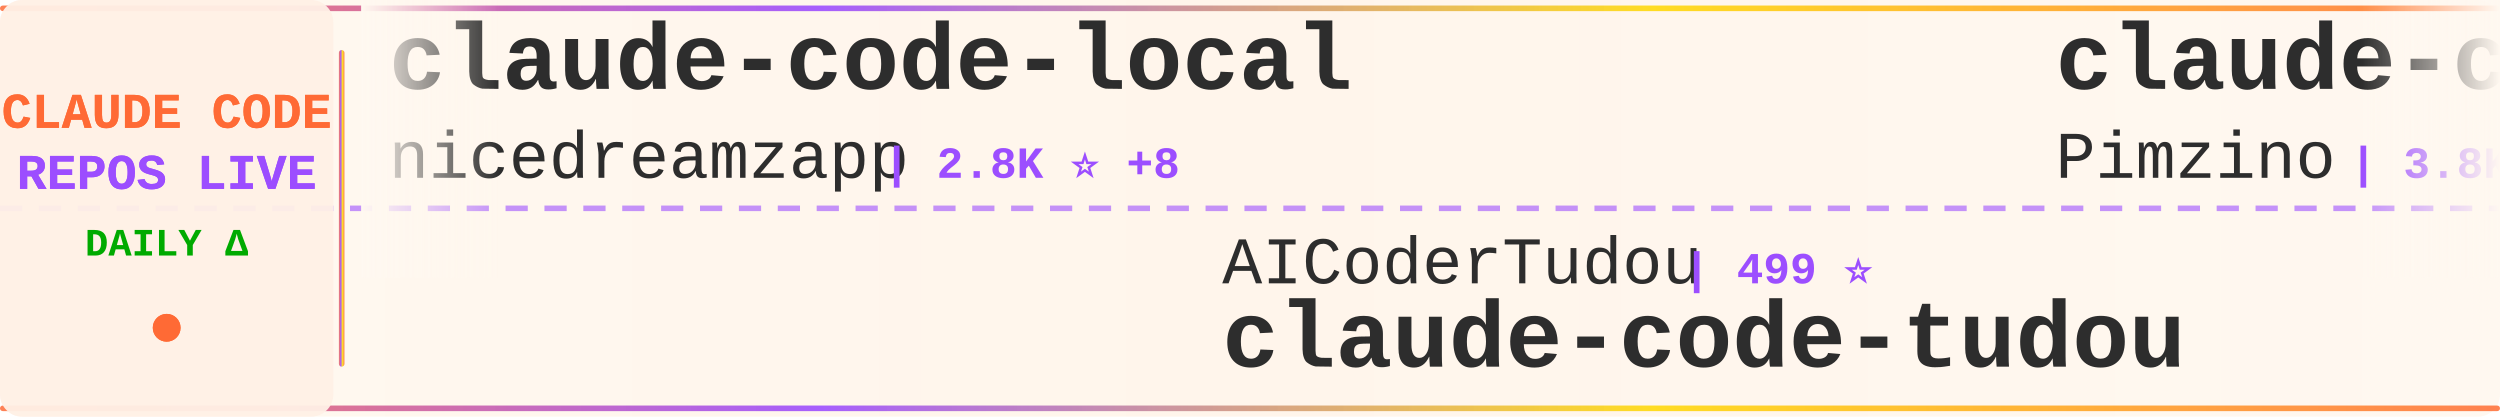
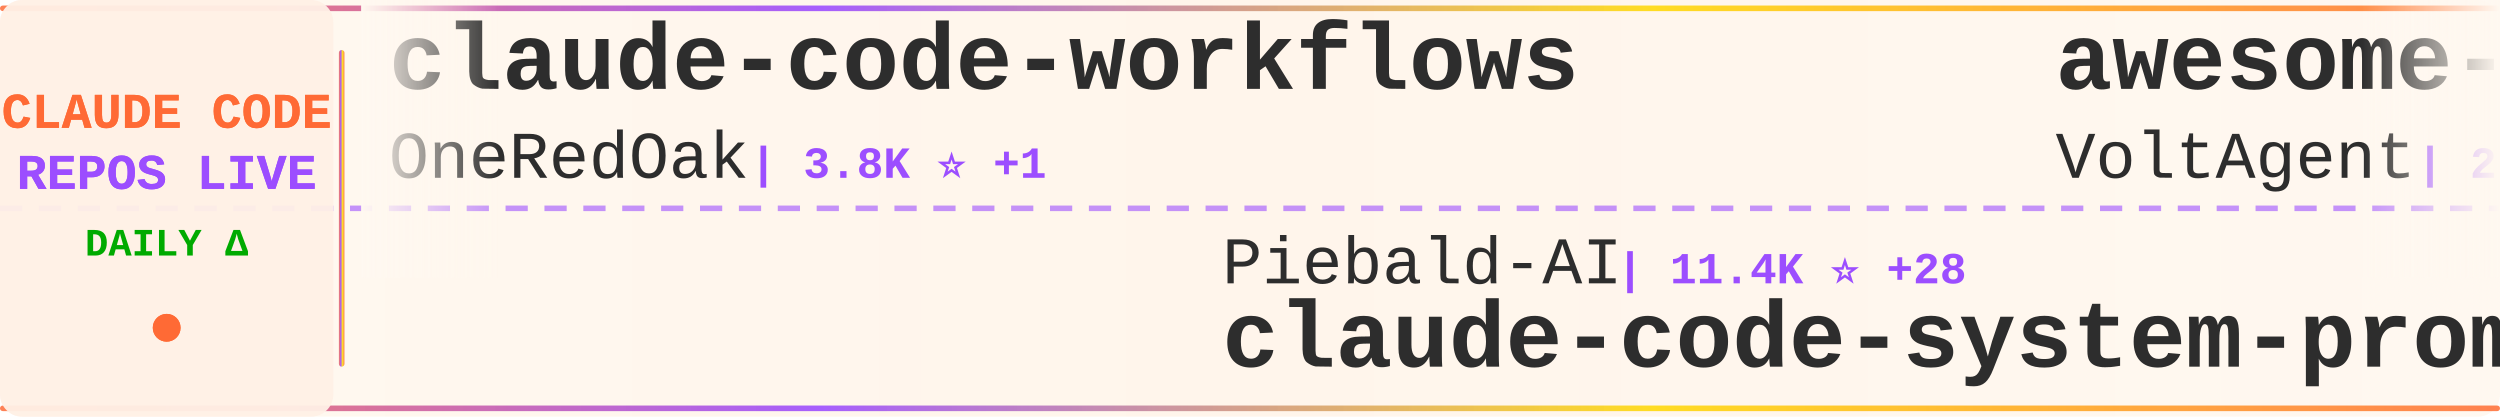
<svg xmlns="http://www.w3.org/2000/svg" width="900" height="150">
  <defs>
    <linearGradient id="tickerBg" x1="0%" y1="0%" x2="100%" y2="0%">
      <stop offset="0%" style="stop-color:#fff8f0;stop-opacity:0.98" />
      <stop offset="50%" style="stop-color:#fff5eb;stop-opacity:1" />
      <stop offset="100%" style="stop-color:#fff8f0;stop-opacity:0.98" />
    </linearGradient>
    <linearGradient id="borderGrad" x1="0%" y1="0%" x2="100%" y2="0%">
      <stop offset="0%" style="stop-color:#FF6B35;stop-opacity:0.85">
        <animate attributeName="stop-opacity" values="0.85;1;0.85" dur="2s" repeatCount="indefinite" />
      </stop>
      <stop offset="33%" style="stop-color:#9C4EFF;stop-opacity:0.9">
        <animate attributeName="stop-opacity" values="0.9;1;0.9" dur="2.2s" repeatCount="indefinite" />
      </stop>
      <stop offset="66%" style="stop-color:#FFD700;stop-opacity:0.85">
        <animate attributeName="stop-opacity" values="0.85;1;0.85" dur="1.8s" repeatCount="indefinite" />
      </stop>
      <stop offset="100%" style="stop-color:#FF6B35;stop-opacity:0.85">
        <animate attributeName="stop-opacity" values="0.85;1;0.85" dur="2s" repeatCount="indefinite" />
      </stop>
    </linearGradient>
    <filter id="textGlow">
      <feGaussianBlur stdDeviation="0.15" result="coloredBlur" />
      <feMerge>
        <feMergeNode in="coloredBlur" />
        <feMergeNode in="SourceGraphic" />
      </feMerge>
    </filter>
    <filter id="metricGlow">
      <feGaussianBlur stdDeviation="0.2" result="coloredBlur" />
      <feMerge>
        <feMergeNode in="coloredBlur" />
        <feMergeNode in="SourceGraphic" />
      </feMerge>
    </filter>
    <linearGradient id="leftFade" x1="0%" y1="0%" x2="100%" y2="0%">
      <stop offset="0%" style="stop-color:#fff8f0;stop-opacity:1" />
      <stop offset="100%" style="stop-color:#fff8f0;stop-opacity:0" />
    </linearGradient>
    <linearGradient id="rightFade" x1="0%" y1="0%" x2="100%" y2="0%">
      <stop offset="0%" style="stop-color:#fff8f0;stop-opacity:0" />
      <stop offset="100%" style="stop-color:#fff8f0;stop-opacity:1" />
    </linearGradient>
  </defs>
  <rect width="900" height="150" fill="url(#tickerBg)" rx="8" />
  <rect x="0" y="2" width="900" height="2" fill="url(#borderGrad)" rx="1" />
  <rect x="0" y="146" width="900" height="2" fill="url(#borderGrad)" rx="1" />
  <line x1="0" y1="75" x2="900" y2="75" stroke="#9C4EFF" stroke-width="2" stroke-dasharray="8 6" opacity="0.6" />
  <rect x="0" y="0" width="120" height="150" fill="#fff0e6" opacity="0.95" rx="8" />
  <text x="60" y="46" font-family="'Courier New', monospace" font-size="18" font-weight="bold" fill="#FF6B35" text-anchor="middle" filter="url(#textGlow)">
    CLAUDE CODE
  </text>
  <text x="60" y="68" font-family="'Courier New', monospace" font-size="18" font-weight="bold" fill="#9C4EFF" text-anchor="middle" filter="url(#textGlow)">
    REPOS LIVE
  </text>
  <text x="60" y="92" font-family="'Courier New', monospace" font-size="14" font-weight="bold" fill="#00aa00" text-anchor="middle">
    DAILY Δ
  </text>
  <circle cx="60" cy="118" r="5" fill="#FF6B35" filter="url(#metricGlow)">
    <animate attributeName="r" values="4;6;4" dur="1.5s" repeatCount="indefinite" />
    <animate attributeName="opacity" values="0.6;1;0.6" dur="1.5s" repeatCount="indefinite" />
  </circle>
  <rect x="122" y="18" width="2" height="114" fill="url(#borderGrad)" rx="1" />
  <clipPath id="tickerClip">
    <rect x="130" y="0" width="770" height="150" />
  </clipPath>
  <g clip-path="url(#tickerClip)">
    <g id="tickerItems">
      <animateTransform attributeName="transform" attributeType="XML" type="translate" from="0 0" to="-3000 0" dur="54s" repeatCount="indefinite" />
      <g transform="translate(0, 0)">
-         <text x="140" y="32" font-family="'Courier New', monospace" font-size="34" font-weight="bold" fill="#2d2d2d">claude-code-local</text>
-         <text x="140" y="64" font-family="'Courier New', monospace" font-size="24" font-weight="normal" fill="#2d2d2d" opacity="1.0">nicedreamzapp</text>
-         <text x="318" y="64" font-family="'Courier New', monospace" font-size="16" font-weight="bold" fill="#9C4EFF"> | 2.8K ⭐ +8</text>
+         <text x="140" y="32" font-family="'Courier New', monospace" font-size="34" font-weight="bold" fill="#2d2d2d">claude-code-workflows</text>
+         <text x="140" y="64" font-family="'Courier New', monospace" font-size="24" font-weight="normal" fill="#2d2d2d" opacity="1.0">OneRedOak</text>
+         <text x="270" y="64" font-family="'Courier New', monospace" font-size="16" font-weight="bold" fill="#9C4EFF"> | 3.8K ⭐ +1</text>
      </g>
      <g transform="translate(300, 0)">
-         <text x="140" y="102" font-family="'Courier New', monospace" font-size="24" font-weight="normal" fill="#2d2d2d" opacity="1.0">AICoderTudou</text>
-         <text x="306" y="102" font-family="'Courier New', monospace" font-size="16" font-weight="bold" fill="#9C4EFF"> | 499 ⭐</text>
-         <text x="140" y="132" font-family="'Courier New', monospace" font-size="34" font-weight="bold" fill="#2d2d2d">claude-code-tudou</text>
+         <text x="140" y="102" font-family="'Courier New', monospace" font-size="24" font-weight="normal" fill="#2d2d2d" opacity="1.0">Piebald-AI</text>
+         <text x="282" y="102" font-family="'Courier New', monospace" font-size="16" font-weight="bold" fill="#9C4EFF"> | 11.4K ⭐ +28</text>
+         <text x="140" y="132" font-family="'Courier New', monospace" font-size="34" font-weight="bold" fill="#2d2d2d">claude-code-system-promp...</text>
      </g>
      <g transform="translate(600, 0)">
-         <text x="140" y="32" font-family="'Courier New', monospace" font-size="34" font-weight="bold" fill="#2d2d2d">claude-code-spec-workflo...</text>
-         <text x="140" y="64" font-family="'Courier New', monospace" font-size="24" font-weight="normal" fill="#2d2d2d" opacity="1.0">Pimzino</text>
-         <text x="246" y="64" font-family="'Courier New', monospace" font-size="16" font-weight="bold" fill="#9C4EFF"> | 3.8K ⭐ +1</text>
+         <text x="140" y="32" font-family="'Courier New', monospace" font-size="34" font-weight="bold" fill="#2d2d2d">awesome-claude-code-suba...</text>
+         <text x="140" y="64" font-family="'Courier New', monospace" font-size="24" font-weight="normal" fill="#2d2d2d" opacity="1.0">VoltAgent</text>
+         <text x="270" y="64" font-family="'Courier New', monospace" font-size="16" font-weight="bold" fill="#9C4EFF"> | 22.4K ⭐ +46</text>
      </g>
      <g transform="translate(900, 0)">
+         <text x="140" y="102" font-family="'Courier New', monospace" font-size="24" font-weight="normal" fill="#2d2d2d" opacity="1.0">multica-ai</text>
+         <text x="282" y="102" font-family="'Courier New', monospace" font-size="16" font-weight="bold" fill="#9C4EFF"> | 182.5K ⭐ +705</text>
+         <text x="140" y="132" font-family="'Courier New', monospace" font-size="34" font-weight="bold" fill="#2d2d2d">andrej-karpathy-skills</text>
+       </g>
+       <g transform="translate(1200, 0)">
+         <text x="140" y="32" font-family="'Courier New', monospace" font-size="34" font-weight="bold" fill="#2d2d2d">claude-howto</text>
+         <text x="140" y="64" font-family="'Courier New', monospace" font-size="24" font-weight="normal" fill="#2d2d2d" opacity="1.0">luongnv89</text>
+         <text x="270" y="64" font-family="'Courier New', monospace" font-size="16" font-weight="bold" fill="#9C4EFF"> | 38.3K ⭐ +119</text>
+       </g>
+       <g transform="translate(1500, 0)">
        <text x="140" y="102" font-family="'Courier New', monospace" font-size="24" font-weight="normal" fill="#2d2d2d" opacity="1.0">musistudio</text>
-         <text x="282" y="102" font-family="'Courier New', monospace" font-size="16" font-weight="bold" fill="#9C4EFF"> | 35.3K ⭐ +32</text>
+         <text x="282" y="102" font-family="'Courier New', monospace" font-size="16" font-weight="bold" fill="#9C4EFF"> | 35.3K ⭐ +35</text>
        <text x="140" y="132" font-family="'Courier New', monospace" font-size="34" font-weight="bold" fill="#2d2d2d">claude-code-router</text>
      </g>
-       <g transform="translate(1200, 0)">
-         <text x="140" y="32" font-family="'Courier New', monospace" font-size="34" font-weight="bold" fill="#2d2d2d">claude-code-webui</text>
-         <text x="140" y="64" font-family="'Courier New', monospace" font-size="24" font-weight="normal" fill="#2d2d2d" opacity="1.0">sugyan</text>
-         <text x="234" y="64" font-family="'Courier New', monospace" font-size="16" font-weight="bold" fill="#9C4EFF"> | 1.1K ⭐</text>
-       </g>
-       <g transform="translate(1500, 0)">
-         <text x="140" y="102" font-family="'Courier New', monospace" font-size="24" font-weight="normal" fill="#2d2d2d" opacity="1.0">digitalsamba</text>
-         <text x="306" y="102" font-family="'Courier New', monospace" font-size="16" font-weight="bold" fill="#9C4EFF"> | 1.6K ⭐ +10</text>
-         <text x="140" y="132" font-family="'Courier New', monospace" font-size="34" font-weight="bold" fill="#2d2d2d">claude-code-video-toolki...</text>
-       </g>
      <g transform="translate(1800, 0)">
-         <text x="140" y="32" font-family="'Courier New', monospace" font-size="34" font-weight="bold" fill="#2d2d2d">claude-code-showcase</text>
-         <text x="140" y="64" font-family="'Courier New', monospace" font-size="24" font-weight="normal" fill="#2d2d2d" opacity="1.0">ChrisWiles</text>
-         <text x="282" y="64" font-family="'Courier New', monospace" font-size="16" font-weight="bold" fill="#9C4EFF"> | 6.0K ⭐ +2</text>
+         <text x="140" y="32" font-family="'Courier New', monospace" font-size="34" font-weight="bold" fill="#2d2d2d">Claude-Code-Workflow</text>
+         <text x="140" y="64" font-family="'Courier New', monospace" font-size="24" font-weight="normal" fill="#2d2d2d" opacity="1.0">catlog22</text>
+         <text x="258" y="64" font-family="'Courier New', monospace" font-size="16" font-weight="bold" fill="#9C4EFF"> | 2.1K ⭐ +1</text>
      </g>
      <g transform="translate(2100, 0)">
-         <text x="140" y="102" font-family="'Courier New', monospace" font-size="24" font-weight="normal" fill="#2d2d2d" opacity="1.0">fuergaosi233</text>
-         <text x="306" y="102" font-family="'Courier New', monospace" font-size="16" font-weight="bold" fill="#9C4EFF"> | 2.7K ⭐ +2</text>
-         <text x="140" y="132" font-family="'Courier New', monospace" font-size="34" font-weight="bold" fill="#2d2d2d">claude-code-proxy</text>
+         <text x="140" y="102" font-family="'Courier New', monospace" font-size="24" font-weight="normal" fill="#2d2d2d" opacity="1.0">chauncygu</text>
+         <text x="270" y="102" font-family="'Courier New', monospace" font-size="16" font-weight="bold" fill="#9C4EFF"> | 2.7K ⭐ +7</text>
+         <text x="140" y="132" font-family="'Courier New', monospace" font-size="34" font-weight="bold" fill="#2d2d2d">collection-claude-code-s...</text>
      </g>
      <g transform="translate(2400, 0)">
-         <text x="140" y="32" font-family="'Courier New', monospace" font-size="34" font-weight="bold" fill="#2d2d2d">claude-code-my-workflow</text>
-         <text x="140" y="64" font-family="'Courier New', monospace" font-size="24" font-weight="normal" fill="#2d2d2d" opacity="1.0">pedrohcgs</text>
-         <text x="270" y="64" font-family="'Courier New', monospace" font-size="16" font-weight="bold" fill="#9C4EFF"> | 1.3K ⭐ +1</text>
+         <text x="140" y="32" font-family="'Courier New', monospace" font-size="34" font-weight="bold" fill="#2d2d2d">claude-code-video-toolki...</text>
+         <text x="140" y="64" font-family="'Courier New', monospace" font-size="24" font-weight="normal" fill="#2d2d2d" opacity="1.0">digitalsamba</text>
+         <text x="306" y="64" font-family="'Courier New', monospace" font-size="16" font-weight="bold" fill="#9C4EFF"> | 1.6K ⭐ +9</text>
      </g>
      <g transform="translate(2700, 0)">
-         <text x="140" y="102" font-family="'Courier New', monospace" font-size="24" font-weight="normal" fill="#2d2d2d" opacity="1.0">jqueryscript</text>
-         <text x="306" y="102" font-family="'Courier New', monospace" font-size="16" font-weight="bold" fill="#9C4EFF"> | 442 ⭐ +2</text>
-         <text x="140" y="132" font-family="'Courier New', monospace" font-size="34" font-weight="bold" fill="#2d2d2d">awesome-claude-code</text>
+         <text x="140" y="102" font-family="'Courier New', monospace" font-size="24" font-weight="normal" fill="#2d2d2d" opacity="1.0">SeemSeam</text>
+         <text x="258" y="102" font-family="'Courier New', monospace" font-size="16" font-weight="bold" fill="#9C4EFF"> | 3.1K ⭐ +8</text>
+         <text x="140" y="132" font-family="'Courier New', monospace" font-size="34" font-weight="bold" fill="#2d2d2d">claude_codex_bridge</text>
      </g>
      <g transform="translate(3000, 0)">
-         <text x="140" y="32" font-family="'Courier New', monospace" font-size="34" font-weight="bold" fill="#2d2d2d">claude-code-local</text>
-         <text x="140" y="64" font-family="'Courier New', monospace" font-size="24" font-weight="normal" fill="#2d2d2d" opacity="1.0">nicedreamzapp</text>
-         <text x="318" y="64" font-family="'Courier New', monospace" font-size="16" font-weight="bold" fill="#9C4EFF"> | 2.8K ⭐ +8</text>
+         <text x="140" y="32" font-family="'Courier New', monospace" font-size="34" font-weight="bold" fill="#2d2d2d">claude-code-workflows</text>
+         <text x="140" y="64" font-family="'Courier New', monospace" font-size="24" font-weight="normal" fill="#2d2d2d" opacity="1.0">OneRedOak</text>
+         <text x="270" y="64" font-family="'Courier New', monospace" font-size="16" font-weight="bold" fill="#9C4EFF"> | 3.8K ⭐ +1</text>
      </g>
      <g transform="translate(3300, 0)">
-         <text x="140" y="102" font-family="'Courier New', monospace" font-size="24" font-weight="normal" fill="#2d2d2d" opacity="1.0">AICoderTudou</text>
-         <text x="306" y="102" font-family="'Courier New', monospace" font-size="16" font-weight="bold" fill="#9C4EFF"> | 499 ⭐</text>
-         <text x="140" y="132" font-family="'Courier New', monospace" font-size="34" font-weight="bold" fill="#2d2d2d">claude-code-tudou</text>
+         <text x="140" y="102" font-family="'Courier New', monospace" font-size="24" font-weight="normal" fill="#2d2d2d" opacity="1.0">Piebald-AI</text>
+         <text x="282" y="102" font-family="'Courier New', monospace" font-size="16" font-weight="bold" fill="#9C4EFF"> | 11.4K ⭐ +28</text>
+         <text x="140" y="132" font-family="'Courier New', monospace" font-size="34" font-weight="bold" fill="#2d2d2d">claude-code-system-promp...</text>
      </g>
      <g transform="translate(3600, 0)">
-         <text x="140" y="32" font-family="'Courier New', monospace" font-size="34" font-weight="bold" fill="#2d2d2d">claude-code-spec-workflo...</text>
-         <text x="140" y="64" font-family="'Courier New', monospace" font-size="24" font-weight="normal" fill="#2d2d2d" opacity="1.0">Pimzino</text>
-         <text x="246" y="64" font-family="'Courier New', monospace" font-size="16" font-weight="bold" fill="#9C4EFF"> | 3.8K ⭐ +1</text>
+         <text x="140" y="32" font-family="'Courier New', monospace" font-size="34" font-weight="bold" fill="#2d2d2d">awesome-claude-code-suba...</text>
+         <text x="140" y="64" font-family="'Courier New', monospace" font-size="24" font-weight="normal" fill="#2d2d2d" opacity="1.0">VoltAgent</text>
+         <text x="270" y="64" font-family="'Courier New', monospace" font-size="16" font-weight="bold" fill="#9C4EFF"> | 22.4K ⭐ +46</text>
      </g>
      <g transform="translate(3900, 0)">
-         <text x="140" y="102" font-family="'Courier New', monospace" font-size="24" font-weight="normal" fill="#2d2d2d" opacity="1.0">musistudio</text>
-         <text x="282" y="102" font-family="'Courier New', monospace" font-size="16" font-weight="bold" fill="#9C4EFF"> | 35.3K ⭐ +32</text>
-         <text x="140" y="132" font-family="'Courier New', monospace" font-size="34" font-weight="bold" fill="#2d2d2d">claude-code-router</text>
+         <text x="140" y="102" font-family="'Courier New', monospace" font-size="24" font-weight="normal" fill="#2d2d2d" opacity="1.0">multica-ai</text>
+         <text x="282" y="102" font-family="'Courier New', monospace" font-size="16" font-weight="bold" fill="#9C4EFF"> | 182.5K ⭐ +705</text>
+         <text x="140" y="132" font-family="'Courier New', monospace" font-size="34" font-weight="bold" fill="#2d2d2d">andrej-karpathy-skills</text>
      </g>
    </g>
  </g>
  <rect x="130" y="0" width="50" height="100" fill="url(#leftFade)" />
  <rect x="850" y="0" width="50" height="100" fill="url(#rightFade)" />
</svg>
